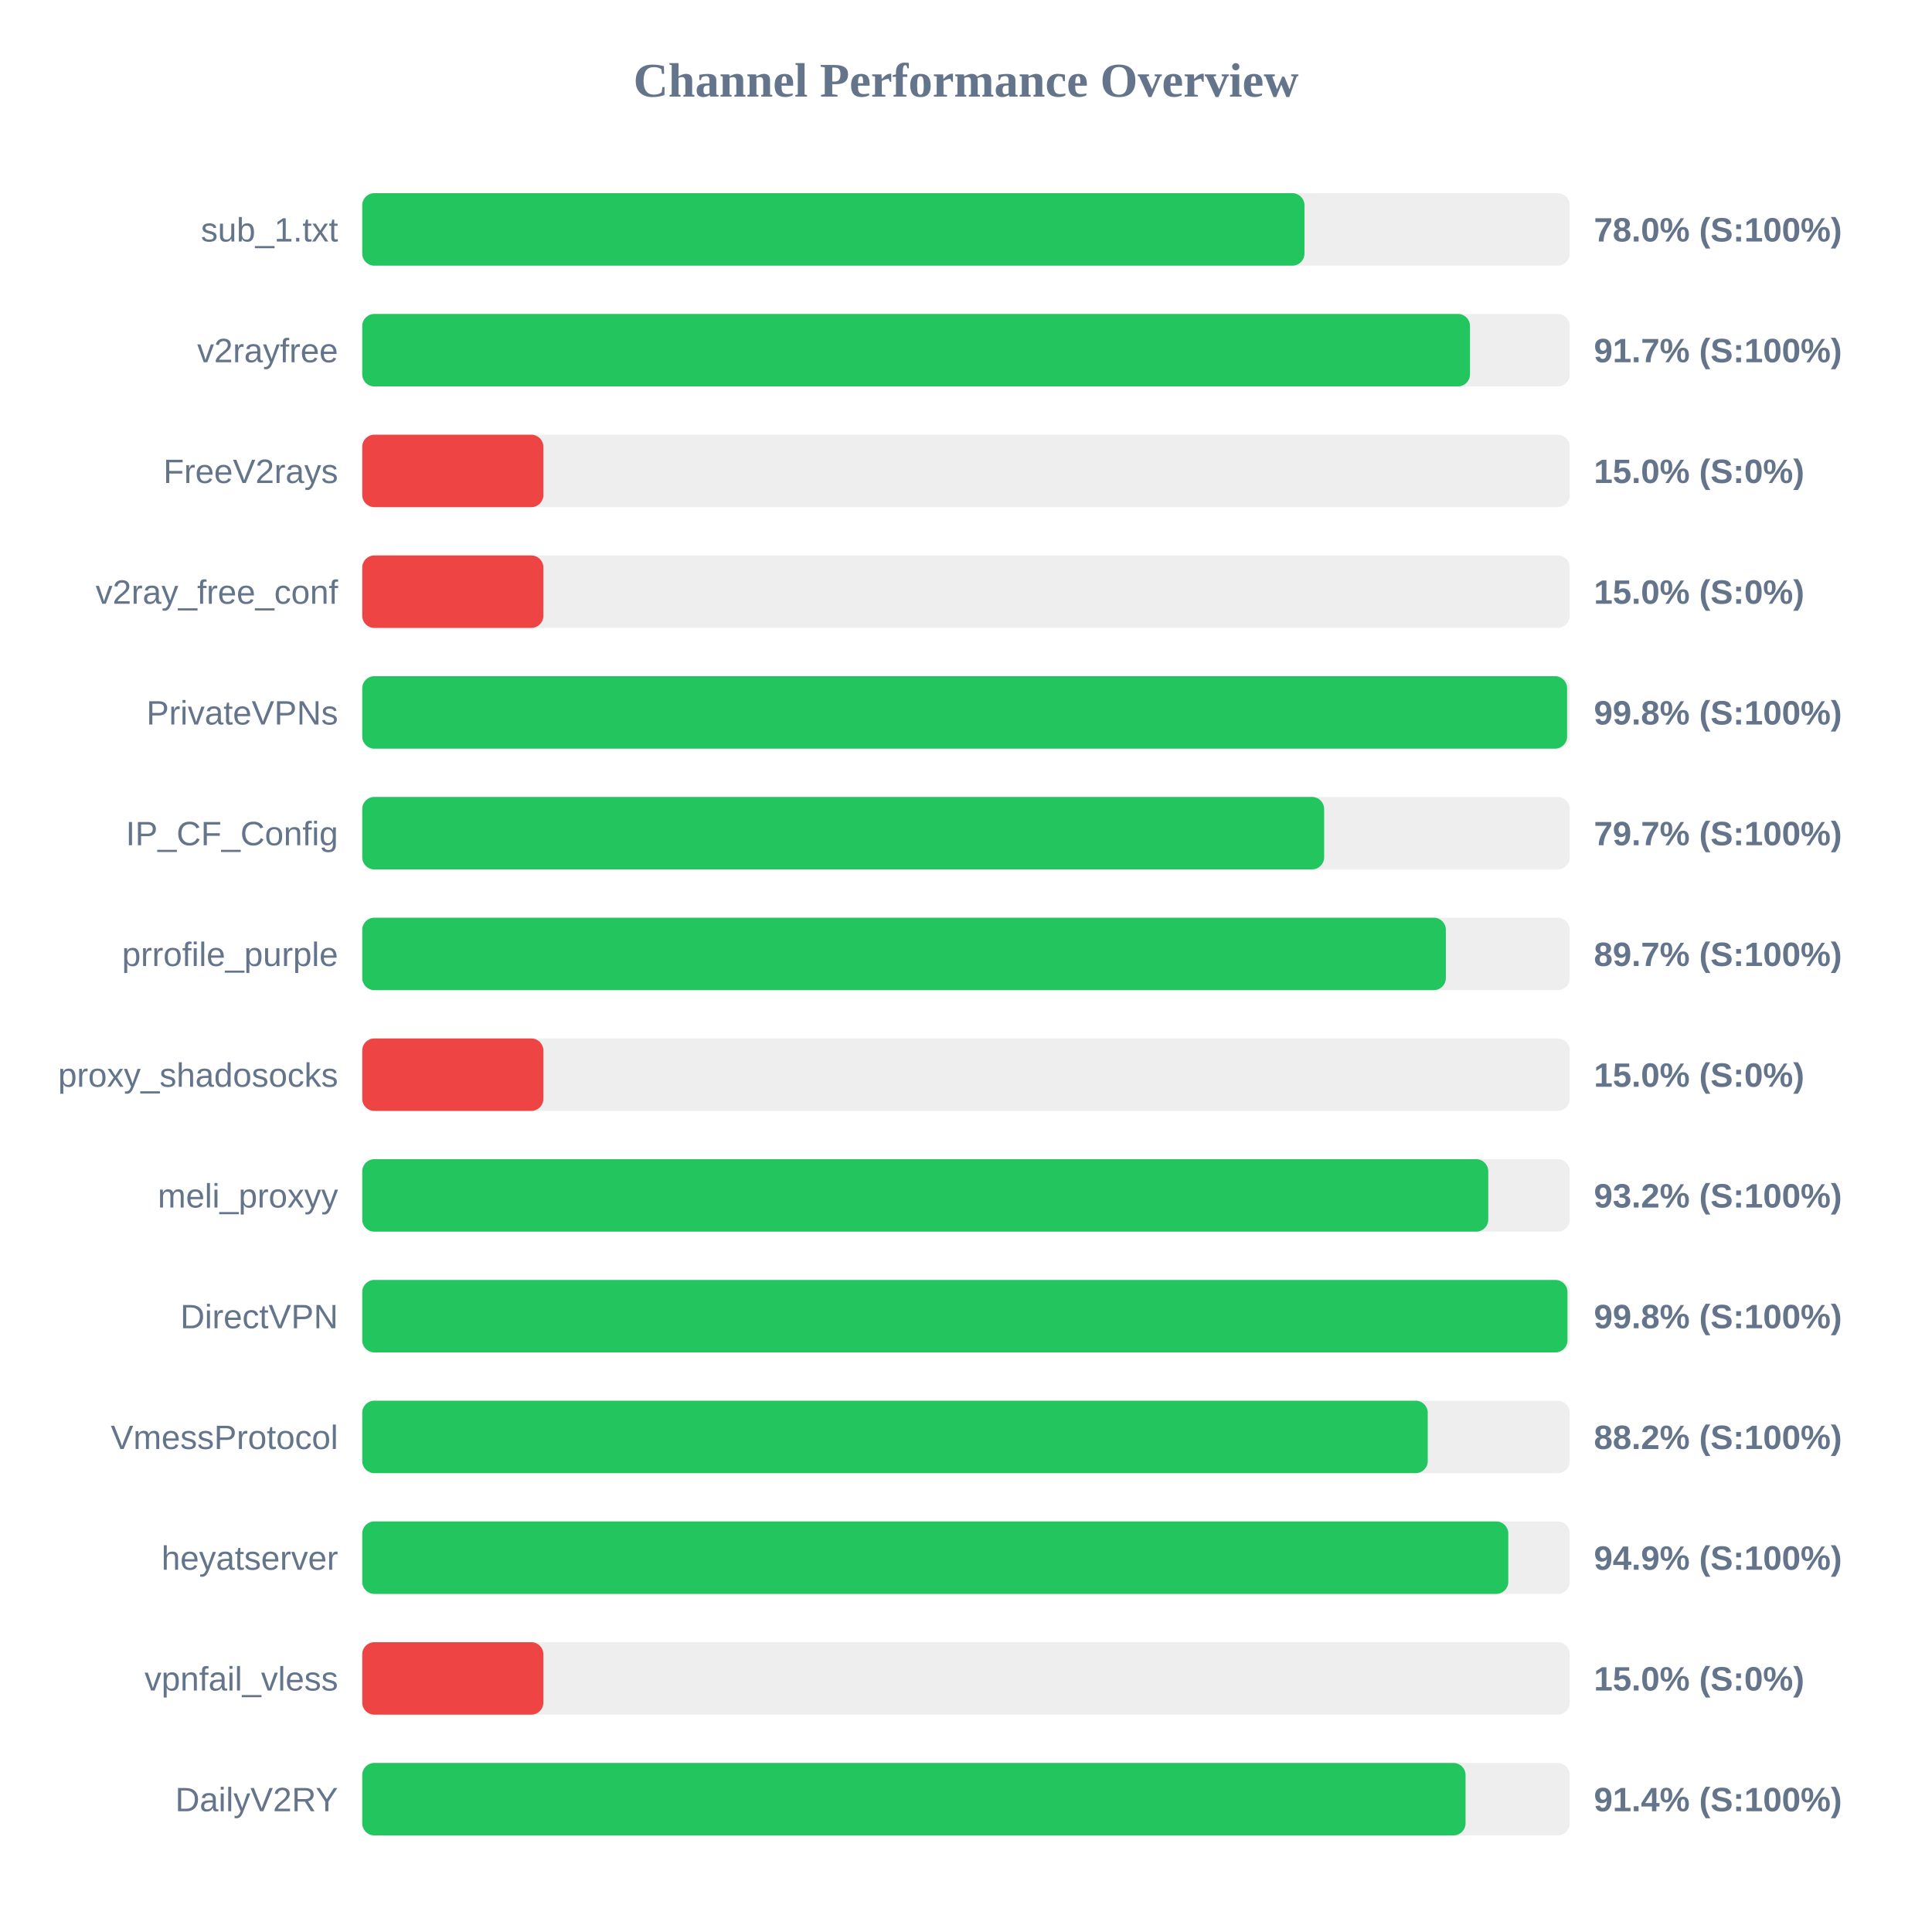
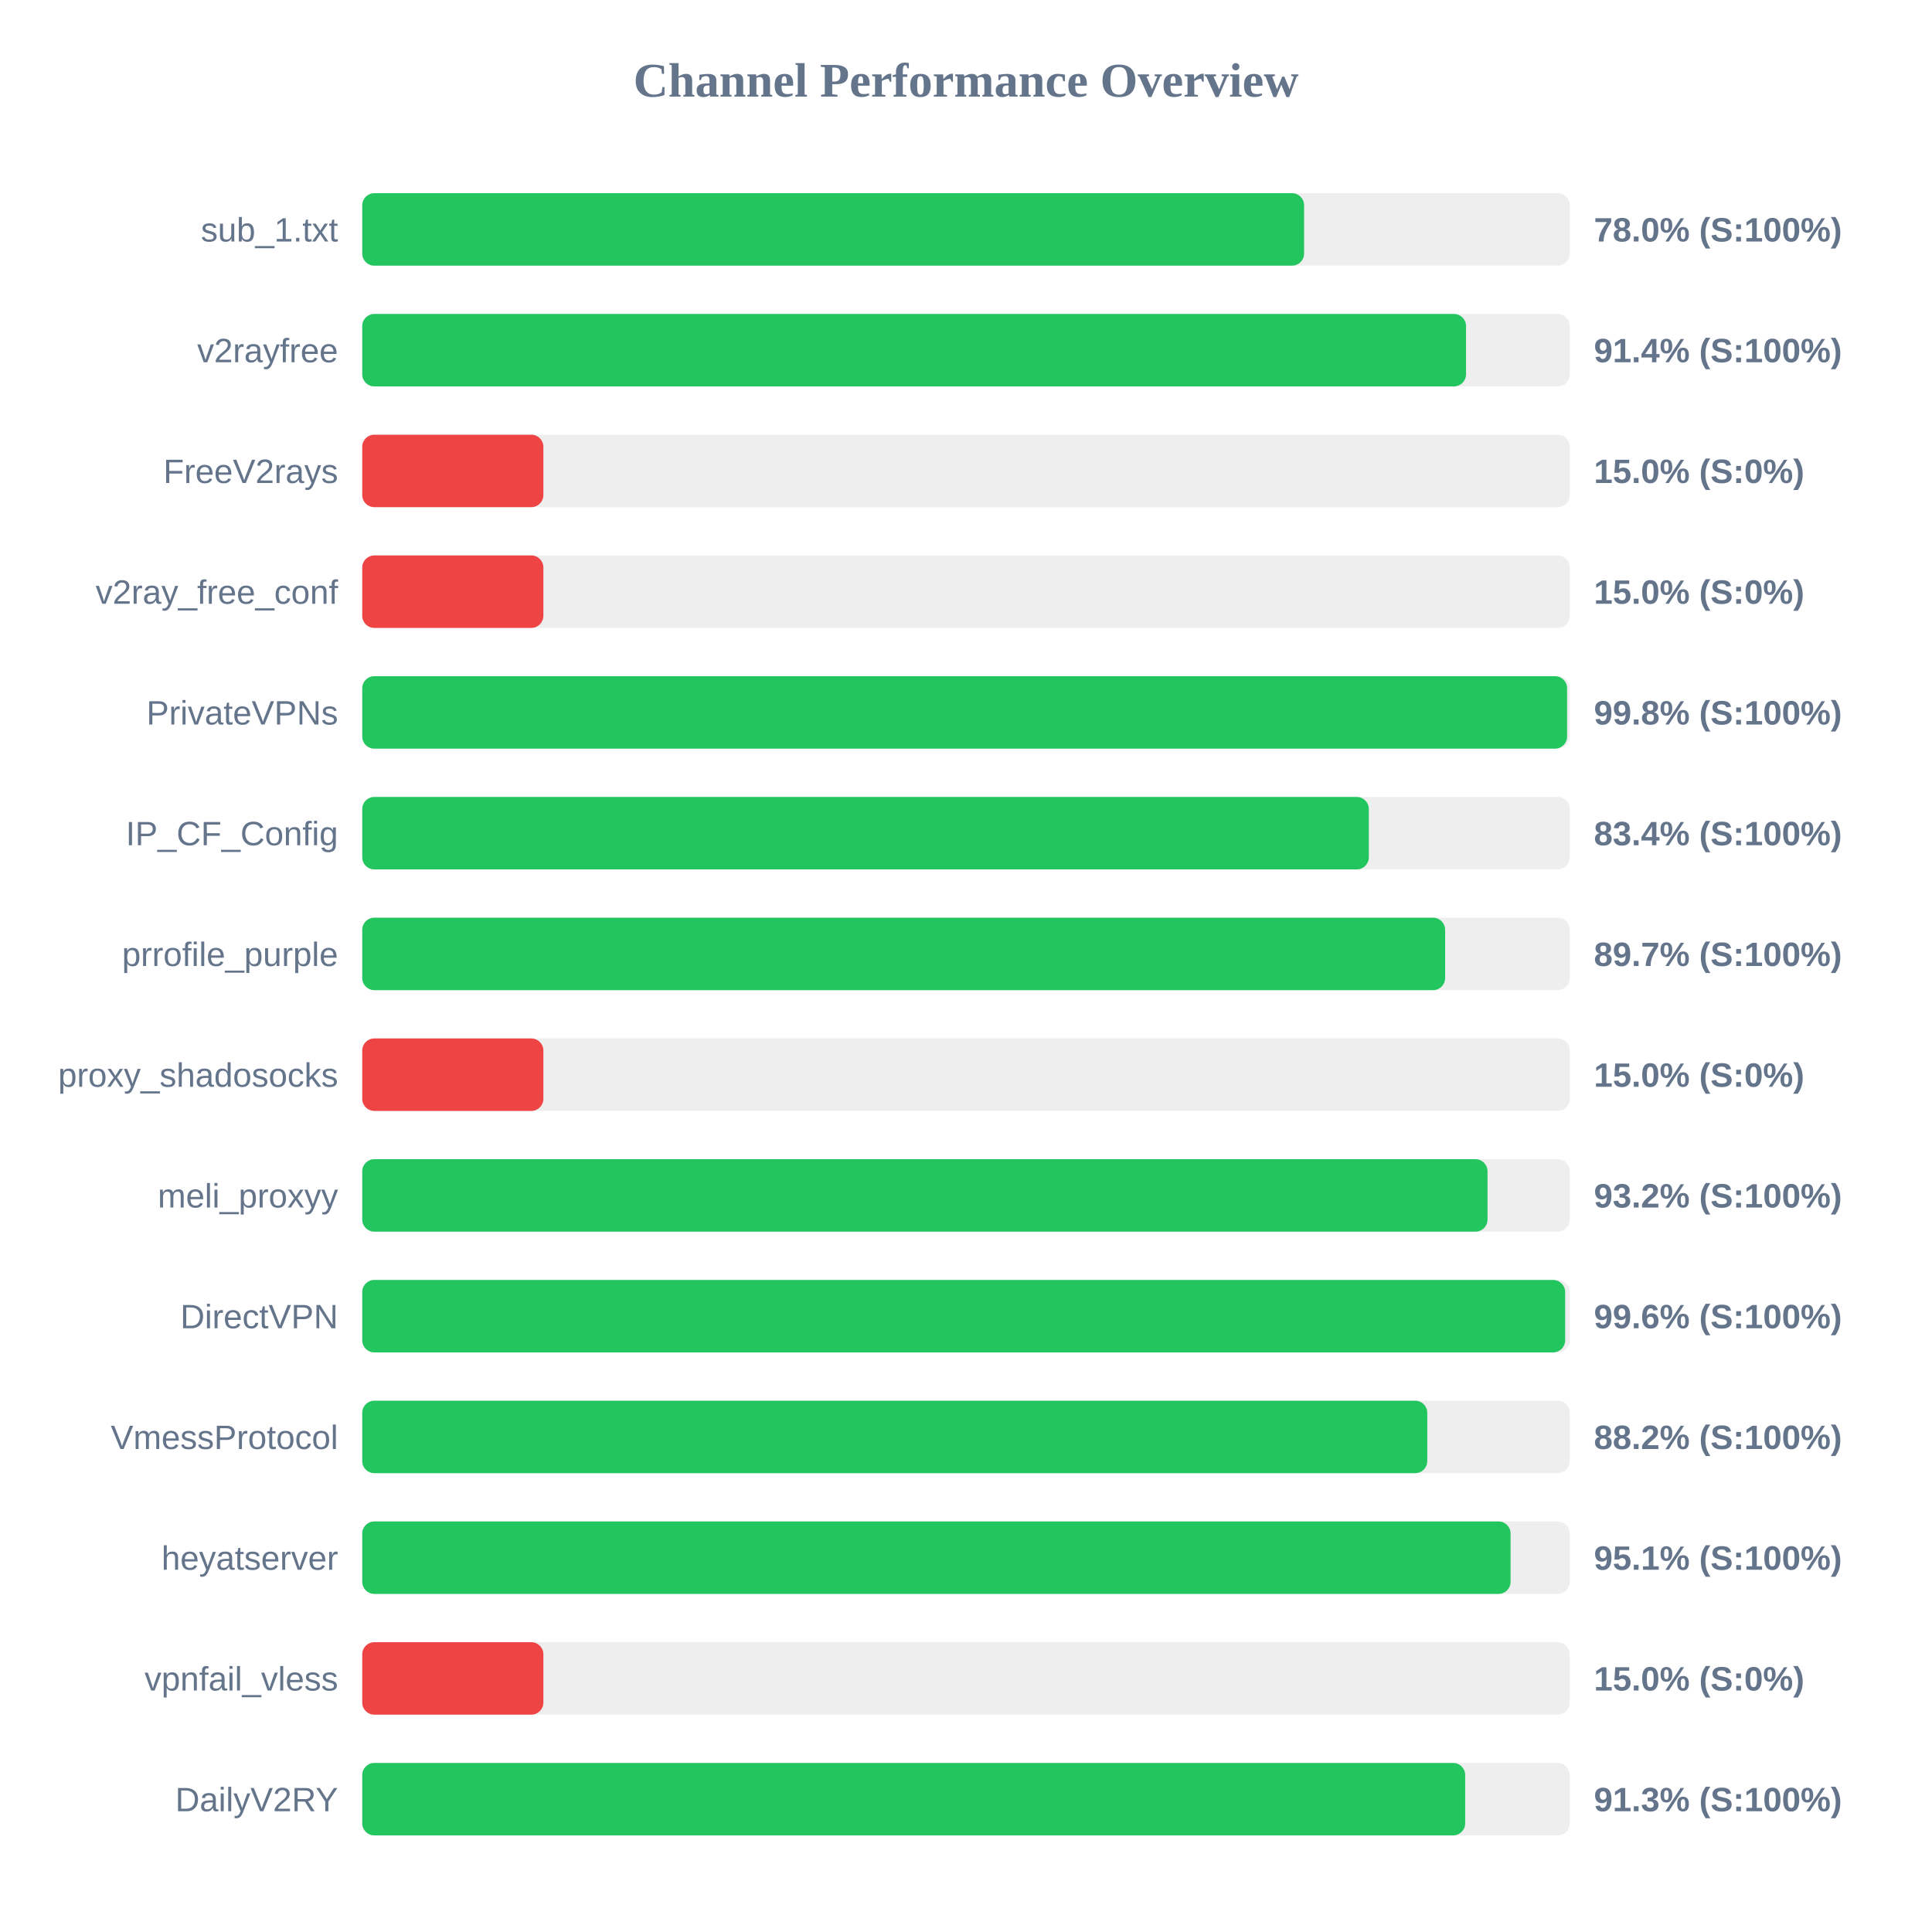
<svg xmlns="http://www.w3.org/2000/svg" width="800" height="800" version="1.1">
  <style>
        .row { font: 14px Arial; fill: #64748b; }
        .score { font: bold 14px Arial; fill: #64748b; }
    </style>
  <text x="400" y="40" text-anchor="middle" font-size="20px" font-weight="bold" fill="#64748b">Channel Performance Overview</text>
  <rect x="150" y="80" width="500" height="30" fill="#eee" rx="5" />
-   <rect x="150" y="80" width="390.15" height="30" fill="#22c55e" rx="5" />
+   <rect x="150" y="80" width="390.0" height="30" fill="#22c55e" rx="5" />
  <text x="140" y="100" text-anchor="end" class="row">sub_1.txt</text>
  <text x="660" y="100" text-anchor="start" class="score">78.0% (S:100%)</text>
  <rect x="150" y="130" width="500" height="30" fill="#eee" rx="5" />
-   <rect x="150" y="130" width="458.7" height="30" fill="#22c55e" rx="5" />
+   <rect x="150" y="130" width="457.05" height="30" fill="#22c55e" rx="5" />
  <text x="140" y="150" text-anchor="end" class="row">v2rayfree</text>
-   <text x="660" y="150" text-anchor="start" class="score">91.7% (S:100%)</text>
+   <text x="660" y="150" text-anchor="start" class="score">91.4% (S:100%)</text>
  <rect x="150" y="180" width="500" height="30" fill="#eee" rx="5" />
  <rect x="150" y="180" width="75.0" height="30" fill="#ef4444" rx="5" />
  <text x="140" y="200" text-anchor="end" class="row">FreeV2rays</text>
  <text x="660" y="200" text-anchor="start" class="score">15.0% (S:0%)</text>
  <rect x="150" y="230" width="500" height="30" fill="#eee" rx="5" />
  <rect x="150" y="230" width="75.0" height="30" fill="#ef4444" rx="5" />
  <text x="140" y="250" text-anchor="end" class="row">v2ray_free_conf</text>
  <text x="660" y="250" text-anchor="start" class="score">15.0% (S:0%)</text>
  <rect x="150" y="280" width="500" height="30" fill="#eee" rx="5" />
  <rect x="150" y="280" width="498.9" height="30" fill="#22c55e" rx="5" />
  <text x="140" y="300" text-anchor="end" class="row">PrivateVPNs</text>
  <text x="660" y="300" text-anchor="start" class="score">99.8% (S:100%)</text>
  <rect x="150" y="330" width="500" height="30" fill="#eee" rx="5" />
-   <rect x="150" y="330" width="398.3" height="30" fill="#22c55e" rx="5" />
+   <rect x="150" y="330" width="416.8" height="30" fill="#22c55e" rx="5" />
  <text x="140" y="350" text-anchor="end" class="row">IP_CF_Config</text>
-   <text x="660" y="350" text-anchor="start" class="score">79.7% (S:100%)</text>
+   <text x="660" y="350" text-anchor="start" class="score">83.4% (S:100%)</text>
  <rect x="150" y="380" width="500" height="30" fill="#eee" rx="5" />
-   <rect x="150" y="380" width="448.7" height="30" fill="#22c55e" rx="5" />
+   <rect x="150" y="380" width="448.4" height="30" fill="#22c55e" rx="5" />
  <text x="140" y="400" text-anchor="end" class="row">prrofile_purple</text>
  <text x="660" y="400" text-anchor="start" class="score">89.7% (S:100%)</text>
  <rect x="150" y="430" width="500" height="30" fill="#eee" rx="5" />
  <rect x="150" y="430" width="75.0" height="30" fill="#ef4444" rx="5" />
  <text x="140" y="450" text-anchor="end" class="row">proxy_shadosocks</text>
  <text x="660" y="450" text-anchor="start" class="score">15.0% (S:0%)</text>
  <rect x="150" y="480" width="500" height="30" fill="#eee" rx="5" />
-   <rect x="150" y="480" width="466.25" height="30" fill="#22c55e" rx="5" />
+   <rect x="150" y="480" width="465.95" height="30" fill="#22c55e" rx="5" />
  <text x="140" y="500" text-anchor="end" class="row">meli_proxyy</text>
  <text x="660" y="500" text-anchor="start" class="score">93.2% (S:100%)</text>
  <rect x="150" y="530" width="500" height="30" fill="#eee" rx="5" />
-   <rect x="150" y="530" width="499.05" height="30" fill="#22c55e" rx="5" />
+   <rect x="150" y="530" width="498.1" height="30" fill="#22c55e" rx="5" />
  <text x="140" y="550" text-anchor="end" class="row">DirectVPN</text>
-   <text x="660" y="550" text-anchor="start" class="score">99.8% (S:100%)</text>
+   <text x="660" y="550" text-anchor="start" class="score">99.6% (S:100%)</text>
  <rect x="150" y="580" width="500" height="30" fill="#eee" rx="5" />
-   <rect x="150" y="580" width="441.2" height="30" fill="#22c55e" rx="5" />
+   <rect x="150" y="580" width="441.0" height="30" fill="#22c55e" rx="5" />
  <text x="140" y="600" text-anchor="end" class="row">VmessProtocol</text>
  <text x="660" y="600" text-anchor="start" class="score">88.2% (S:100%)</text>
  <rect x="150" y="630" width="500" height="30" fill="#eee" rx="5" />
-   <rect x="150" y="630" width="474.55" height="30" fill="#22c55e" rx="5" />
+   <rect x="150" y="630" width="475.5" height="30" fill="#22c55e" rx="5" />
  <text x="140" y="650" text-anchor="end" class="row">heyatserver</text>
-   <text x="660" y="650" text-anchor="start" class="score">94.9% (S:100%)</text>
+   <text x="660" y="650" text-anchor="start" class="score">95.1% (S:100%)</text>
  <rect x="150" y="680" width="500" height="30" fill="#eee" rx="5" />
  <rect x="150" y="680" width="75.0" height="30" fill="#ef4444" rx="5" />
  <text x="140" y="700" text-anchor="end" class="row">vpnfail_vless</text>
  <text x="660" y="700" text-anchor="start" class="score">15.0% (S:0%)</text>
  <rect x="150" y="730" width="500" height="30" fill="#eee" rx="5" />
-   <rect x="150" y="730" width="456.85" height="30" fill="#22c55e" rx="5" />
+   <rect x="150" y="730" width="456.7" height="30" fill="#22c55e" rx="5" />
  <text x="140" y="750" text-anchor="end" class="row">DailyV2RY</text>
-   <text x="660" y="750" text-anchor="start" class="score">91.4% (S:100%)</text>
+   <text x="660" y="750" text-anchor="start" class="score">91.3% (S:100%)</text>
</svg>
